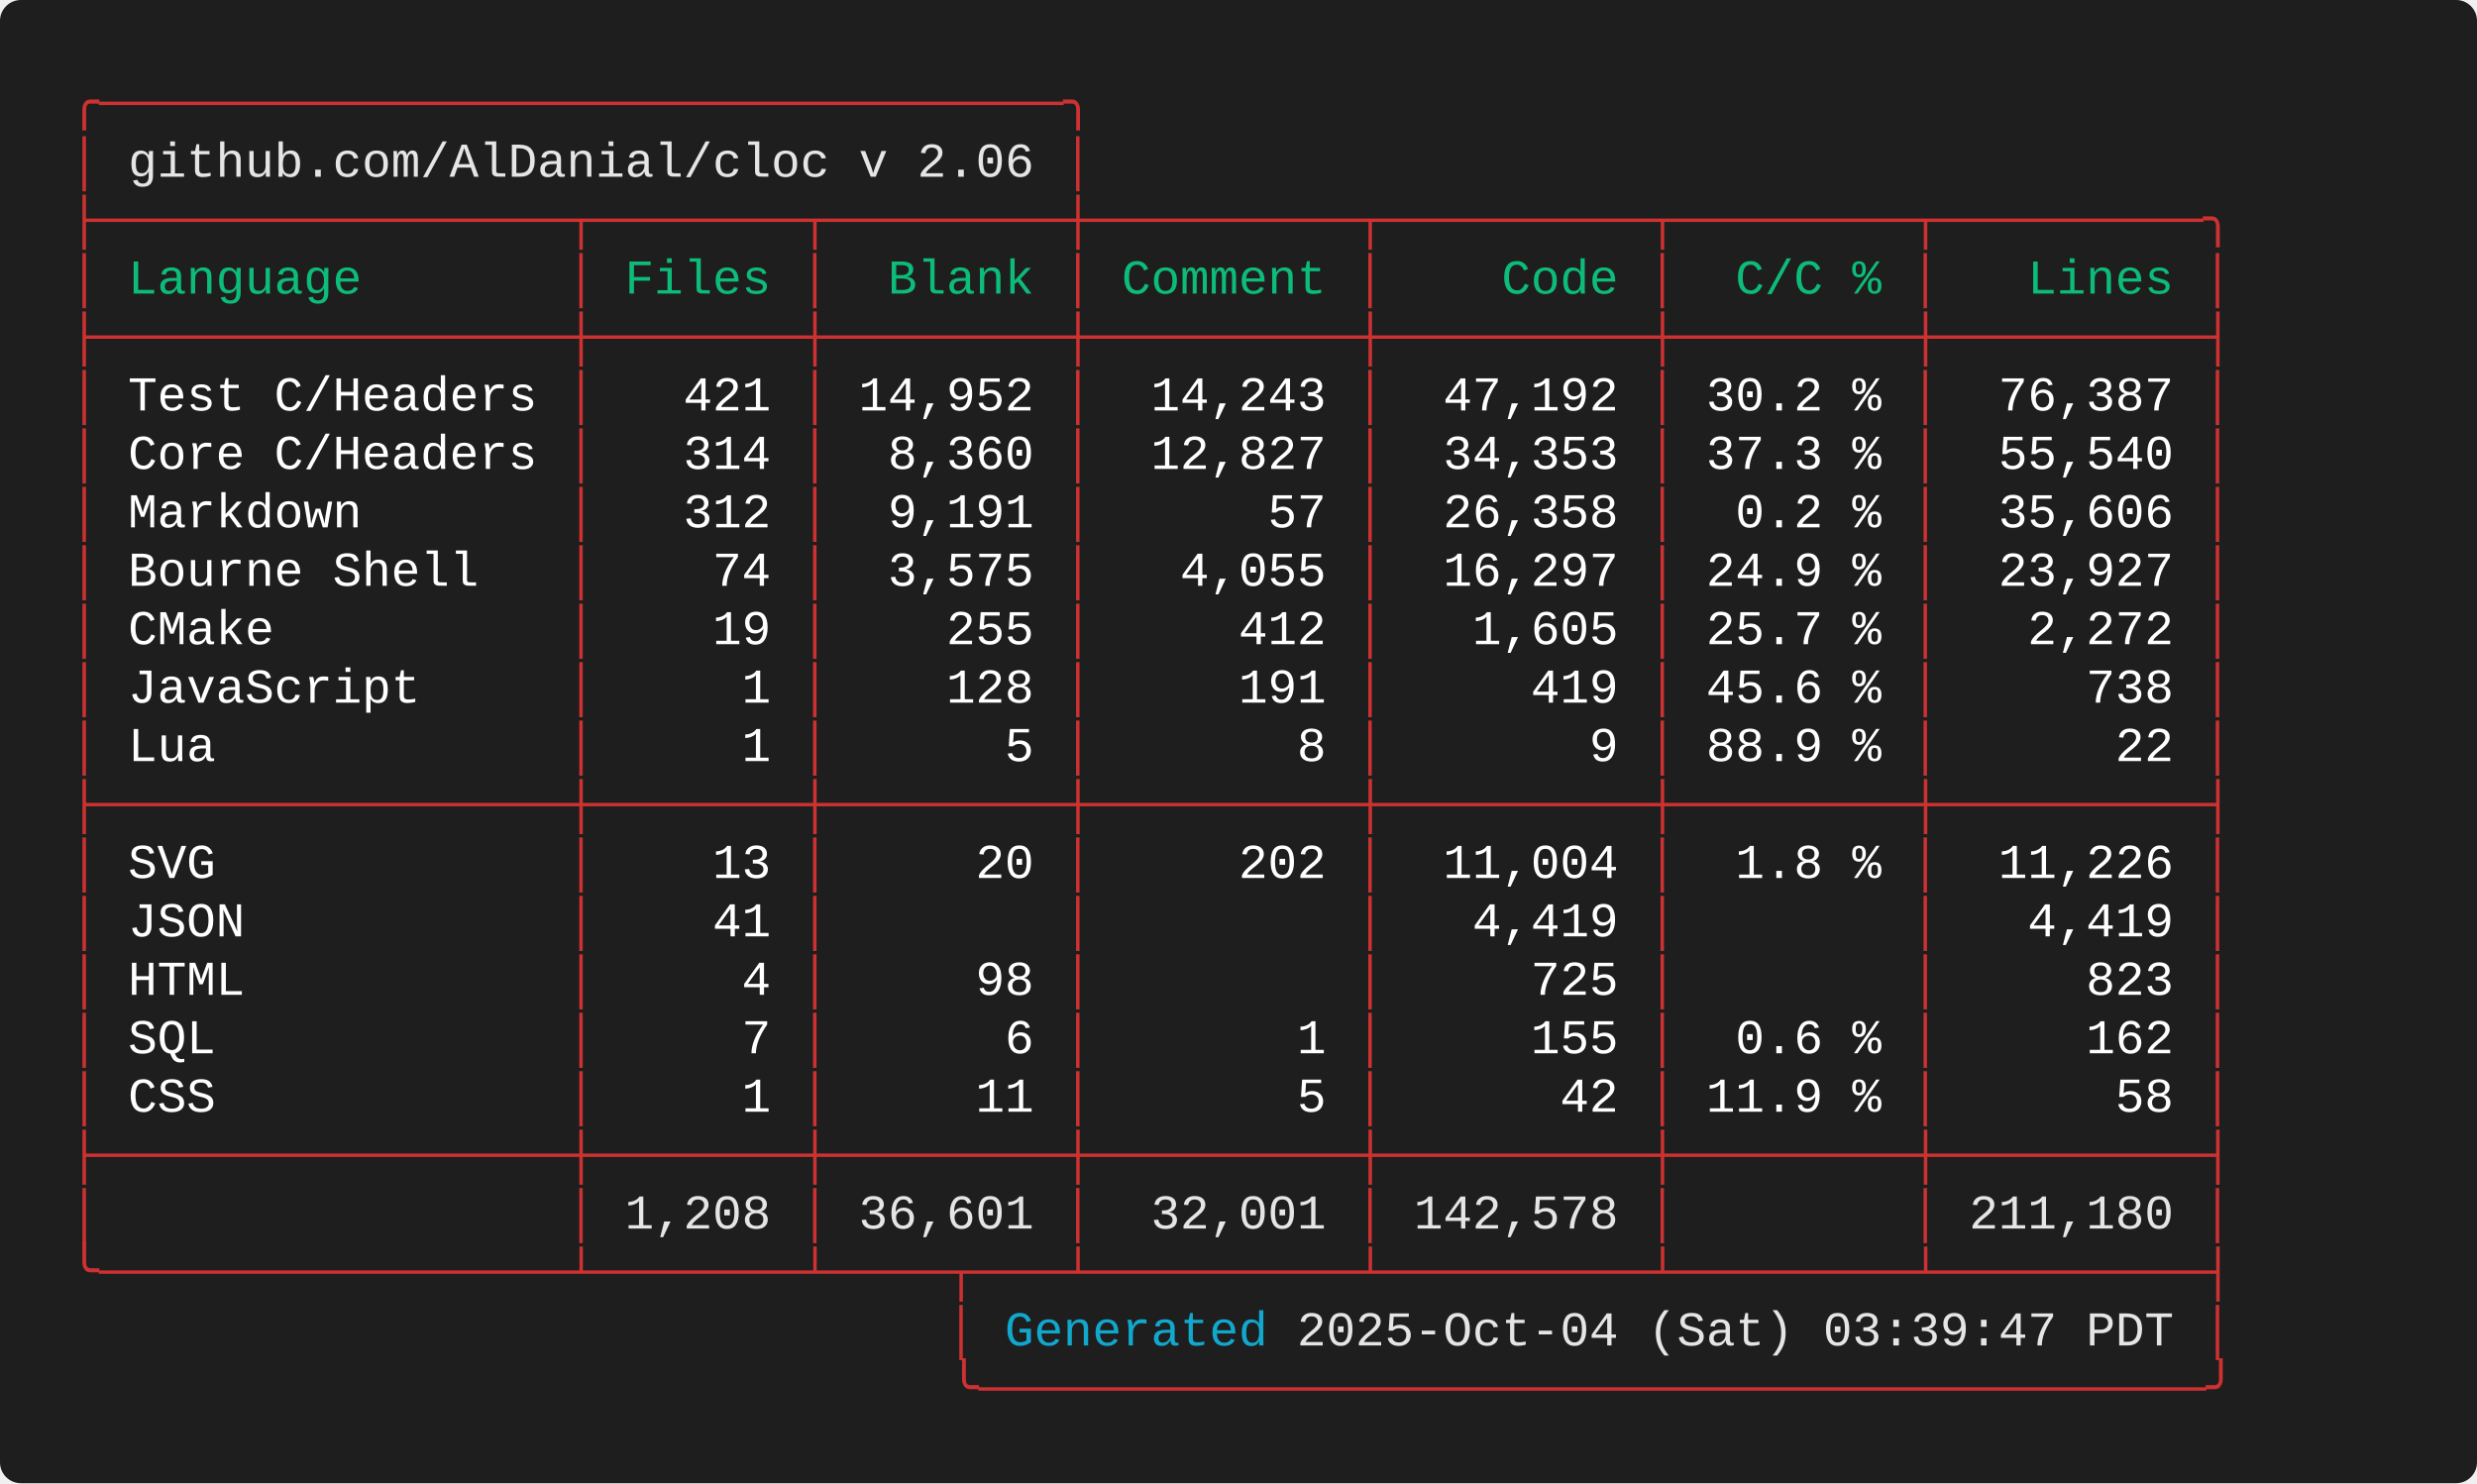
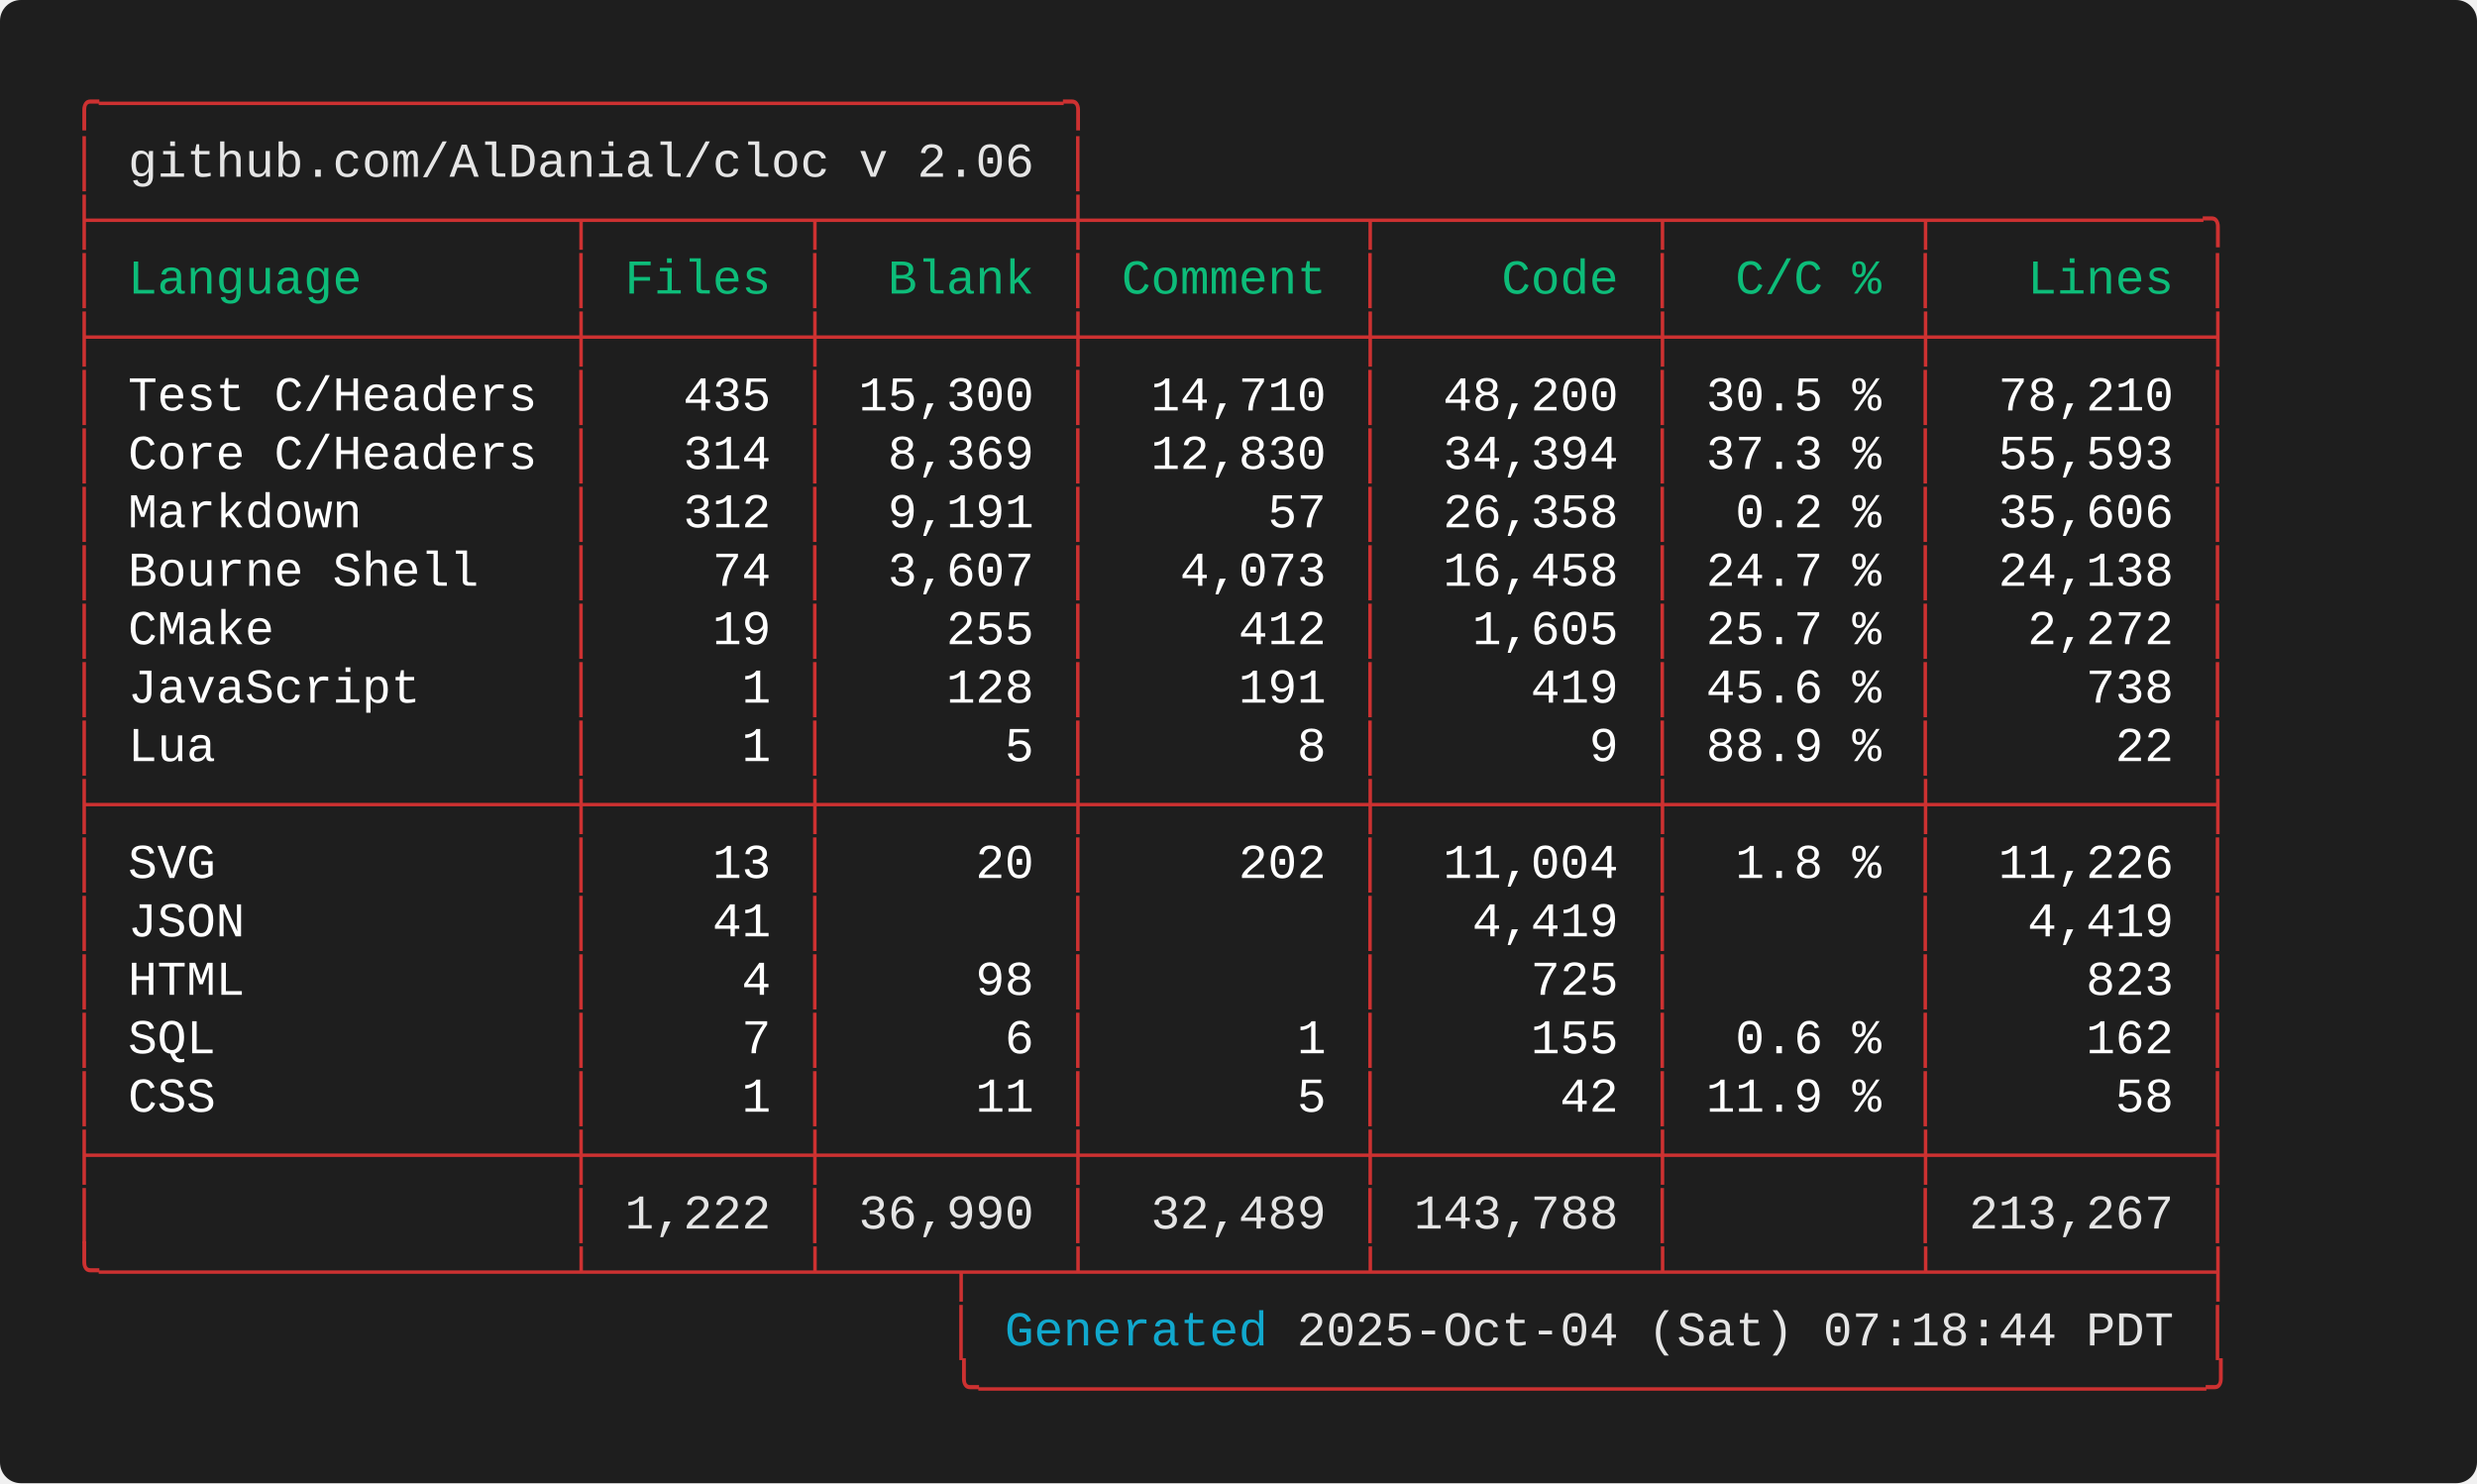
<svg xmlns="http://www.w3.org/2000/svg" width="712.00" height="426.40" viewBox="0 0 712.00 426.40">
  <defs>
    <style type="text/css">.terminal-text { font-family: 'Consolas', 'Consolas', 'Monaco', 'Courier New', monospace; }</style>
  </defs>
  <rect width="100%" height="100%" fill="#1e1e1e" rx="6" />
  <text x="20.00" y="34.00" font-size="14" class="terminal-text" xml:space="preserve" textLength="294.00" lengthAdjust="spacingAndGlyphs" fill="#cd3131">╭─────────────────────────────────╮</text>
  <text x="20.00" y="50.80" font-size="14" class="terminal-text" xml:space="preserve" textLength="16.80" lengthAdjust="spacingAndGlyphs" fill="#cd3131">│ </text>
  <text x="36.80" y="50.80" font-size="14" class="terminal-text" xml:space="preserve" textLength="260.40" lengthAdjust="spacingAndGlyphs" fill="#e5e5e5">github.com/AlDanial/cloc v 2.06</text>
  <text x="297.20" y="50.80" font-size="14" class="terminal-text" xml:space="preserve" textLength="8.40" lengthAdjust="spacingAndGlyphs" fill="#ffffff"> </text>
  <text x="305.60" y="50.80" font-size="14" class="terminal-text" xml:space="preserve" textLength="8.40" lengthAdjust="spacingAndGlyphs" fill="#cd3131">│</text>
  <text x="20.00" y="67.60" font-size="14" class="terminal-text" xml:space="preserve" textLength="621.60" lengthAdjust="spacingAndGlyphs" fill="#cd3131">├────────────────┬───────┬────────┼─────────┬─────────┬────────┬─────────╮</text>
  <text x="20.00" y="84.40" font-size="14" class="terminal-text" xml:space="preserve" textLength="8.40" lengthAdjust="spacingAndGlyphs" fill="#cd3131">│</text>
  <text x="28.40" y="84.40" font-size="14" class="terminal-text" xml:space="preserve" textLength="134.40" lengthAdjust="spacingAndGlyphs" fill="#0dbc79"> Language       </text>
  <text x="162.80" y="84.40" font-size="14" class="terminal-text" xml:space="preserve" textLength="8.40" lengthAdjust="spacingAndGlyphs" fill="#cd3131">│</text>
  <text x="171.20" y="84.40" font-size="14" class="terminal-text" xml:space="preserve" textLength="58.80" lengthAdjust="spacingAndGlyphs" fill="#0dbc79"> Files </text>
  <text x="230.00" y="84.40" font-size="14" class="terminal-text" xml:space="preserve" textLength="8.40" lengthAdjust="spacingAndGlyphs" fill="#cd3131">│</text>
  <text x="238.40" y="84.40" font-size="14" class="terminal-text" xml:space="preserve" textLength="67.20" lengthAdjust="spacingAndGlyphs" fill="#0dbc79">  Blank </text>
  <text x="305.60" y="84.40" font-size="14" class="terminal-text" xml:space="preserve" textLength="8.40" lengthAdjust="spacingAndGlyphs" fill="#cd3131">│</text>
  <text x="314.00" y="84.40" font-size="14" class="terminal-text" xml:space="preserve" textLength="75.60" lengthAdjust="spacingAndGlyphs" fill="#0dbc79"> Comment </text>
  <text x="389.60" y="84.40" font-size="14" class="terminal-text" xml:space="preserve" textLength="8.40" lengthAdjust="spacingAndGlyphs" fill="#cd3131">│</text>
  <text x="398.00" y="84.40" font-size="14" class="terminal-text" xml:space="preserve" textLength="75.60" lengthAdjust="spacingAndGlyphs" fill="#0dbc79">    Code </text>
  <text x="473.60" y="84.40" font-size="14" class="terminal-text" xml:space="preserve" textLength="8.40" lengthAdjust="spacingAndGlyphs" fill="#cd3131">│</text>
  <text x="482.00" y="84.40" font-size="14" class="terminal-text" xml:space="preserve" textLength="67.20" lengthAdjust="spacingAndGlyphs" fill="#0dbc79">  C/C % </text>
  <text x="549.20" y="84.40" font-size="14" class="terminal-text" xml:space="preserve" textLength="8.40" lengthAdjust="spacingAndGlyphs" fill="#cd3131">│</text>
  <text x="557.60" y="84.40" font-size="14" class="terminal-text" xml:space="preserve" textLength="75.60" lengthAdjust="spacingAndGlyphs" fill="#0dbc79">   Lines </text>
  <text x="633.20" y="84.40" font-size="14" class="terminal-text" xml:space="preserve" textLength="8.40" lengthAdjust="spacingAndGlyphs" fill="#cd3131">│</text>
  <text x="20.00" y="101.20" font-size="14" class="terminal-text" xml:space="preserve" textLength="621.60" lengthAdjust="spacingAndGlyphs" fill="#cd3131">├────────────────┼───────┼────────┼─────────┼─────────┼────────┼─────────┤</text>
  <text x="20.00" y="118.00" font-size="14" class="terminal-text" xml:space="preserve" textLength="8.40" lengthAdjust="spacingAndGlyphs" fill="#cd3131">│</text>
  <text x="28.40" y="118.00" font-size="14" class="terminal-text" xml:space="preserve" textLength="134.40" lengthAdjust="spacingAndGlyphs" fill="#ffffff"> Test C/Headers </text>
  <text x="162.80" y="118.00" font-size="14" class="terminal-text" xml:space="preserve" textLength="8.40" lengthAdjust="spacingAndGlyphs" fill="#cd3131">│</text>
-   <text x="171.20" y="118.00" font-size="14" class="terminal-text" xml:space="preserve" textLength="58.80" lengthAdjust="spacingAndGlyphs" fill="#ffffff">   421 </text>
+   <text x="171.20" y="118.00" font-size="14" class="terminal-text" xml:space="preserve" textLength="58.80" lengthAdjust="spacingAndGlyphs" fill="#ffffff">   435 </text>
  <text x="230.00" y="118.00" font-size="14" class="terminal-text" xml:space="preserve" textLength="8.40" lengthAdjust="spacingAndGlyphs" fill="#cd3131">│</text>
-   <text x="238.40" y="118.00" font-size="14" class="terminal-text" xml:space="preserve" textLength="67.20" lengthAdjust="spacingAndGlyphs" fill="#ffffff"> 14,952 </text>
+   <text x="238.40" y="118.00" font-size="14" class="terminal-text" xml:space="preserve" textLength="67.20" lengthAdjust="spacingAndGlyphs" fill="#ffffff"> 15,300 </text>
  <text x="305.60" y="118.00" font-size="14" class="terminal-text" xml:space="preserve" textLength="8.40" lengthAdjust="spacingAndGlyphs" fill="#cd3131">│</text>
-   <text x="314.00" y="118.00" font-size="14" class="terminal-text" xml:space="preserve" textLength="75.60" lengthAdjust="spacingAndGlyphs" fill="#ffffff">  14,243 </text>
+   <text x="314.00" y="118.00" font-size="14" class="terminal-text" xml:space="preserve" textLength="75.60" lengthAdjust="spacingAndGlyphs" fill="#ffffff">  14,710 </text>
  <text x="389.60" y="118.00" font-size="14" class="terminal-text" xml:space="preserve" textLength="8.40" lengthAdjust="spacingAndGlyphs" fill="#cd3131">│</text>
-   <text x="398.00" y="118.00" font-size="14" class="terminal-text" xml:space="preserve" textLength="75.60" lengthAdjust="spacingAndGlyphs" fill="#ffffff">  47,192 </text>
+   <text x="398.00" y="118.00" font-size="14" class="terminal-text" xml:space="preserve" textLength="75.60" lengthAdjust="spacingAndGlyphs" fill="#ffffff">  48,200 </text>
  <text x="473.60" y="118.00" font-size="14" class="terminal-text" xml:space="preserve" textLength="8.40" lengthAdjust="spacingAndGlyphs" fill="#cd3131">│</text>
-   <text x="482.00" y="118.00" font-size="14" class="terminal-text" xml:space="preserve" textLength="67.20" lengthAdjust="spacingAndGlyphs" fill="#ffffff"> 30.2 % </text>
+   <text x="482.00" y="118.00" font-size="14" class="terminal-text" xml:space="preserve" textLength="67.20" lengthAdjust="spacingAndGlyphs" fill="#ffffff"> 30.5 % </text>
  <text x="549.20" y="118.00" font-size="14" class="terminal-text" xml:space="preserve" textLength="8.40" lengthAdjust="spacingAndGlyphs" fill="#cd3131">│</text>
-   <text x="557.60" y="118.00" font-size="14" class="terminal-text" xml:space="preserve" textLength="75.60" lengthAdjust="spacingAndGlyphs" fill="#ffffff">  76,387 </text>
+   <text x="557.60" y="118.00" font-size="14" class="terminal-text" xml:space="preserve" textLength="75.60" lengthAdjust="spacingAndGlyphs" fill="#ffffff">  78,210 </text>
  <text x="633.20" y="118.00" font-size="14" class="terminal-text" xml:space="preserve" textLength="8.40" lengthAdjust="spacingAndGlyphs" fill="#cd3131">│</text>
  <text x="20.00" y="134.80" font-size="14" class="terminal-text" xml:space="preserve" textLength="8.40" lengthAdjust="spacingAndGlyphs" fill="#cd3131">│</text>
  <text x="28.40" y="134.80" font-size="14" class="terminal-text" xml:space="preserve" textLength="134.40" lengthAdjust="spacingAndGlyphs" fill="#ffffff"> Core C/Headers </text>
  <text x="162.80" y="134.80" font-size="14" class="terminal-text" xml:space="preserve" textLength="8.40" lengthAdjust="spacingAndGlyphs" fill="#cd3131">│</text>
  <text x="171.20" y="134.80" font-size="14" class="terminal-text" xml:space="preserve" textLength="58.80" lengthAdjust="spacingAndGlyphs" fill="#ffffff">   314 </text>
  <text x="230.00" y="134.80" font-size="14" class="terminal-text" xml:space="preserve" textLength="8.40" lengthAdjust="spacingAndGlyphs" fill="#cd3131">│</text>
-   <text x="238.40" y="134.80" font-size="14" class="terminal-text" xml:space="preserve" textLength="67.20" lengthAdjust="spacingAndGlyphs" fill="#ffffff">  8,360 </text>
+   <text x="238.40" y="134.80" font-size="14" class="terminal-text" xml:space="preserve" textLength="67.20" lengthAdjust="spacingAndGlyphs" fill="#ffffff">  8,369 </text>
  <text x="305.60" y="134.80" font-size="14" class="terminal-text" xml:space="preserve" textLength="8.40" lengthAdjust="spacingAndGlyphs" fill="#cd3131">│</text>
-   <text x="314.00" y="134.80" font-size="14" class="terminal-text" xml:space="preserve" textLength="75.60" lengthAdjust="spacingAndGlyphs" fill="#ffffff">  12,827 </text>
+   <text x="314.00" y="134.80" font-size="14" class="terminal-text" xml:space="preserve" textLength="75.60" lengthAdjust="spacingAndGlyphs" fill="#ffffff">  12,830 </text>
  <text x="389.60" y="134.80" font-size="14" class="terminal-text" xml:space="preserve" textLength="8.40" lengthAdjust="spacingAndGlyphs" fill="#cd3131">│</text>
-   <text x="398.00" y="134.80" font-size="14" class="terminal-text" xml:space="preserve" textLength="75.60" lengthAdjust="spacingAndGlyphs" fill="#ffffff">  34,353 </text>
+   <text x="398.00" y="134.80" font-size="14" class="terminal-text" xml:space="preserve" textLength="75.60" lengthAdjust="spacingAndGlyphs" fill="#ffffff">  34,394 </text>
  <text x="473.60" y="134.80" font-size="14" class="terminal-text" xml:space="preserve" textLength="8.40" lengthAdjust="spacingAndGlyphs" fill="#cd3131">│</text>
  <text x="482.00" y="134.80" font-size="14" class="terminal-text" xml:space="preserve" textLength="67.20" lengthAdjust="spacingAndGlyphs" fill="#ffffff"> 37.3 % </text>
  <text x="549.20" y="134.80" font-size="14" class="terminal-text" xml:space="preserve" textLength="8.40" lengthAdjust="spacingAndGlyphs" fill="#cd3131">│</text>
-   <text x="557.60" y="134.80" font-size="14" class="terminal-text" xml:space="preserve" textLength="75.60" lengthAdjust="spacingAndGlyphs" fill="#ffffff">  55,540 </text>
+   <text x="557.60" y="134.80" font-size="14" class="terminal-text" xml:space="preserve" textLength="75.60" lengthAdjust="spacingAndGlyphs" fill="#ffffff">  55,593 </text>
  <text x="633.20" y="134.80" font-size="14" class="terminal-text" xml:space="preserve" textLength="8.40" lengthAdjust="spacingAndGlyphs" fill="#cd3131">│</text>
  <text x="20.00" y="151.60" font-size="14" class="terminal-text" xml:space="preserve" textLength="8.40" lengthAdjust="spacingAndGlyphs" fill="#cd3131">│</text>
  <text x="28.40" y="151.60" font-size="14" class="terminal-text" xml:space="preserve" textLength="134.40" lengthAdjust="spacingAndGlyphs" fill="#ffffff"> Markdown       </text>
  <text x="162.80" y="151.60" font-size="14" class="terminal-text" xml:space="preserve" textLength="8.40" lengthAdjust="spacingAndGlyphs" fill="#cd3131">│</text>
  <text x="171.20" y="151.60" font-size="14" class="terminal-text" xml:space="preserve" textLength="58.80" lengthAdjust="spacingAndGlyphs" fill="#ffffff">   312 </text>
  <text x="230.00" y="151.60" font-size="14" class="terminal-text" xml:space="preserve" textLength="8.40" lengthAdjust="spacingAndGlyphs" fill="#cd3131">│</text>
  <text x="238.40" y="151.60" font-size="14" class="terminal-text" xml:space="preserve" textLength="67.20" lengthAdjust="spacingAndGlyphs" fill="#ffffff">  9,191 </text>
  <text x="305.60" y="151.60" font-size="14" class="terminal-text" xml:space="preserve" textLength="8.40" lengthAdjust="spacingAndGlyphs" fill="#cd3131">│</text>
  <text x="314.00" y="151.60" font-size="14" class="terminal-text" xml:space="preserve" textLength="75.60" lengthAdjust="spacingAndGlyphs" fill="#ffffff">      57 </text>
  <text x="389.60" y="151.60" font-size="14" class="terminal-text" xml:space="preserve" textLength="8.40" lengthAdjust="spacingAndGlyphs" fill="#cd3131">│</text>
  <text x="398.00" y="151.60" font-size="14" class="terminal-text" xml:space="preserve" textLength="75.60" lengthAdjust="spacingAndGlyphs" fill="#ffffff">  26,358 </text>
  <text x="473.60" y="151.60" font-size="14" class="terminal-text" xml:space="preserve" textLength="8.40" lengthAdjust="spacingAndGlyphs" fill="#cd3131">│</text>
  <text x="482.00" y="151.60" font-size="14" class="terminal-text" xml:space="preserve" textLength="67.20" lengthAdjust="spacingAndGlyphs" fill="#ffffff">  0.2 % </text>
  <text x="549.20" y="151.60" font-size="14" class="terminal-text" xml:space="preserve" textLength="8.40" lengthAdjust="spacingAndGlyphs" fill="#cd3131">│</text>
  <text x="557.60" y="151.60" font-size="14" class="terminal-text" xml:space="preserve" textLength="75.60" lengthAdjust="spacingAndGlyphs" fill="#ffffff">  35,606 </text>
  <text x="633.20" y="151.60" font-size="14" class="terminal-text" xml:space="preserve" textLength="8.40" lengthAdjust="spacingAndGlyphs" fill="#cd3131">│</text>
  <text x="20.00" y="168.40" font-size="14" class="terminal-text" xml:space="preserve" textLength="8.40" lengthAdjust="spacingAndGlyphs" fill="#cd3131">│</text>
  <text x="28.40" y="168.40" font-size="14" class="terminal-text" xml:space="preserve" textLength="134.40" lengthAdjust="spacingAndGlyphs" fill="#ffffff"> Bourne Shell   </text>
  <text x="162.80" y="168.40" font-size="14" class="terminal-text" xml:space="preserve" textLength="8.40" lengthAdjust="spacingAndGlyphs" fill="#cd3131">│</text>
  <text x="171.20" y="168.40" font-size="14" class="terminal-text" xml:space="preserve" textLength="58.80" lengthAdjust="spacingAndGlyphs" fill="#ffffff">    74 </text>
  <text x="230.00" y="168.40" font-size="14" class="terminal-text" xml:space="preserve" textLength="8.40" lengthAdjust="spacingAndGlyphs" fill="#cd3131">│</text>
-   <text x="238.40" y="168.40" font-size="14" class="terminal-text" xml:space="preserve" textLength="67.20" lengthAdjust="spacingAndGlyphs" fill="#ffffff">  3,575 </text>
+   <text x="238.40" y="168.40" font-size="14" class="terminal-text" xml:space="preserve" textLength="67.20" lengthAdjust="spacingAndGlyphs" fill="#ffffff">  3,607 </text>
  <text x="305.60" y="168.40" font-size="14" class="terminal-text" xml:space="preserve" textLength="8.40" lengthAdjust="spacingAndGlyphs" fill="#cd3131">│</text>
-   <text x="314.00" y="168.40" font-size="14" class="terminal-text" xml:space="preserve" textLength="75.60" lengthAdjust="spacingAndGlyphs" fill="#ffffff">   4,055 </text>
+   <text x="314.00" y="168.40" font-size="14" class="terminal-text" xml:space="preserve" textLength="75.60" lengthAdjust="spacingAndGlyphs" fill="#ffffff">   4,073 </text>
  <text x="389.60" y="168.40" font-size="14" class="terminal-text" xml:space="preserve" textLength="8.40" lengthAdjust="spacingAndGlyphs" fill="#cd3131">│</text>
-   <text x="398.00" y="168.40" font-size="14" class="terminal-text" xml:space="preserve" textLength="75.60" lengthAdjust="spacingAndGlyphs" fill="#ffffff">  16,297 </text>
+   <text x="398.00" y="168.40" font-size="14" class="terminal-text" xml:space="preserve" textLength="75.60" lengthAdjust="spacingAndGlyphs" fill="#ffffff">  16,458 </text>
  <text x="473.60" y="168.40" font-size="14" class="terminal-text" xml:space="preserve" textLength="8.40" lengthAdjust="spacingAndGlyphs" fill="#cd3131">│</text>
-   <text x="482.00" y="168.40" font-size="14" class="terminal-text" xml:space="preserve" textLength="67.20" lengthAdjust="spacingAndGlyphs" fill="#ffffff"> 24.9 % </text>
+   <text x="482.00" y="168.40" font-size="14" class="terminal-text" xml:space="preserve" textLength="67.20" lengthAdjust="spacingAndGlyphs" fill="#ffffff"> 24.7 % </text>
  <text x="549.20" y="168.40" font-size="14" class="terminal-text" xml:space="preserve" textLength="8.40" lengthAdjust="spacingAndGlyphs" fill="#cd3131">│</text>
-   <text x="557.60" y="168.40" font-size="14" class="terminal-text" xml:space="preserve" textLength="75.60" lengthAdjust="spacingAndGlyphs" fill="#ffffff">  23,927 </text>
+   <text x="557.60" y="168.40" font-size="14" class="terminal-text" xml:space="preserve" textLength="75.60" lengthAdjust="spacingAndGlyphs" fill="#ffffff">  24,138 </text>
  <text x="633.20" y="168.40" font-size="14" class="terminal-text" xml:space="preserve" textLength="8.40" lengthAdjust="spacingAndGlyphs" fill="#cd3131">│</text>
  <text x="20.00" y="185.20" font-size="14" class="terminal-text" xml:space="preserve" textLength="8.40" lengthAdjust="spacingAndGlyphs" fill="#cd3131">│</text>
  <text x="28.40" y="185.20" font-size="14" class="terminal-text" xml:space="preserve" textLength="134.40" lengthAdjust="spacingAndGlyphs" fill="#ffffff"> CMake          </text>
  <text x="162.80" y="185.20" font-size="14" class="terminal-text" xml:space="preserve" textLength="8.40" lengthAdjust="spacingAndGlyphs" fill="#cd3131">│</text>
  <text x="171.20" y="185.20" font-size="14" class="terminal-text" xml:space="preserve" textLength="58.80" lengthAdjust="spacingAndGlyphs" fill="#ffffff">    19 </text>
  <text x="230.00" y="185.20" font-size="14" class="terminal-text" xml:space="preserve" textLength="8.40" lengthAdjust="spacingAndGlyphs" fill="#cd3131">│</text>
  <text x="238.40" y="185.20" font-size="14" class="terminal-text" xml:space="preserve" textLength="67.20" lengthAdjust="spacingAndGlyphs" fill="#ffffff">    255 </text>
  <text x="305.60" y="185.20" font-size="14" class="terminal-text" xml:space="preserve" textLength="8.40" lengthAdjust="spacingAndGlyphs" fill="#cd3131">│</text>
  <text x="314.00" y="185.20" font-size="14" class="terminal-text" xml:space="preserve" textLength="75.60" lengthAdjust="spacingAndGlyphs" fill="#ffffff">     412 </text>
  <text x="389.60" y="185.20" font-size="14" class="terminal-text" xml:space="preserve" textLength="8.40" lengthAdjust="spacingAndGlyphs" fill="#cd3131">│</text>
  <text x="398.00" y="185.20" font-size="14" class="terminal-text" xml:space="preserve" textLength="75.60" lengthAdjust="spacingAndGlyphs" fill="#ffffff">   1,605 </text>
  <text x="473.60" y="185.20" font-size="14" class="terminal-text" xml:space="preserve" textLength="8.40" lengthAdjust="spacingAndGlyphs" fill="#cd3131">│</text>
  <text x="482.00" y="185.20" font-size="14" class="terminal-text" xml:space="preserve" textLength="67.20" lengthAdjust="spacingAndGlyphs" fill="#ffffff"> 25.7 % </text>
  <text x="549.20" y="185.20" font-size="14" class="terminal-text" xml:space="preserve" textLength="8.40" lengthAdjust="spacingAndGlyphs" fill="#cd3131">│</text>
  <text x="557.60" y="185.20" font-size="14" class="terminal-text" xml:space="preserve" textLength="75.60" lengthAdjust="spacingAndGlyphs" fill="#ffffff">   2,272 </text>
  <text x="633.20" y="185.20" font-size="14" class="terminal-text" xml:space="preserve" textLength="8.40" lengthAdjust="spacingAndGlyphs" fill="#cd3131">│</text>
  <text x="20.00" y="202.00" font-size="14" class="terminal-text" xml:space="preserve" textLength="8.40" lengthAdjust="spacingAndGlyphs" fill="#cd3131">│</text>
  <text x="28.40" y="202.00" font-size="14" class="terminal-text" xml:space="preserve" textLength="134.40" lengthAdjust="spacingAndGlyphs" fill="#ffffff"> JavaScript     </text>
  <text x="162.80" y="202.00" font-size="14" class="terminal-text" xml:space="preserve" textLength="8.40" lengthAdjust="spacingAndGlyphs" fill="#cd3131">│</text>
  <text x="171.20" y="202.00" font-size="14" class="terminal-text" xml:space="preserve" textLength="58.80" lengthAdjust="spacingAndGlyphs" fill="#ffffff">     1 </text>
  <text x="230.00" y="202.00" font-size="14" class="terminal-text" xml:space="preserve" textLength="8.40" lengthAdjust="spacingAndGlyphs" fill="#cd3131">│</text>
  <text x="238.40" y="202.00" font-size="14" class="terminal-text" xml:space="preserve" textLength="67.20" lengthAdjust="spacingAndGlyphs" fill="#ffffff">    128 </text>
  <text x="305.60" y="202.00" font-size="14" class="terminal-text" xml:space="preserve" textLength="8.40" lengthAdjust="spacingAndGlyphs" fill="#cd3131">│</text>
  <text x="314.00" y="202.00" font-size="14" class="terminal-text" xml:space="preserve" textLength="75.60" lengthAdjust="spacingAndGlyphs" fill="#ffffff">     191 </text>
  <text x="389.60" y="202.00" font-size="14" class="terminal-text" xml:space="preserve" textLength="8.40" lengthAdjust="spacingAndGlyphs" fill="#cd3131">│</text>
  <text x="398.00" y="202.00" font-size="14" class="terminal-text" xml:space="preserve" textLength="75.60" lengthAdjust="spacingAndGlyphs" fill="#ffffff">     419 </text>
  <text x="473.60" y="202.00" font-size="14" class="terminal-text" xml:space="preserve" textLength="8.40" lengthAdjust="spacingAndGlyphs" fill="#cd3131">│</text>
  <text x="482.00" y="202.00" font-size="14" class="terminal-text" xml:space="preserve" textLength="67.20" lengthAdjust="spacingAndGlyphs" fill="#ffffff"> 45.6 % </text>
  <text x="549.20" y="202.00" font-size="14" class="terminal-text" xml:space="preserve" textLength="8.40" lengthAdjust="spacingAndGlyphs" fill="#cd3131">│</text>
  <text x="557.60" y="202.00" font-size="14" class="terminal-text" xml:space="preserve" textLength="75.60" lengthAdjust="spacingAndGlyphs" fill="#ffffff">     738 </text>
  <text x="633.20" y="202.00" font-size="14" class="terminal-text" xml:space="preserve" textLength="8.40" lengthAdjust="spacingAndGlyphs" fill="#cd3131">│</text>
  <text x="20.00" y="218.80" font-size="14" class="terminal-text" xml:space="preserve" textLength="8.40" lengthAdjust="spacingAndGlyphs" fill="#cd3131">│</text>
  <text x="28.40" y="218.80" font-size="14" class="terminal-text" xml:space="preserve" textLength="134.40" lengthAdjust="spacingAndGlyphs" fill="#ffffff"> Lua            </text>
  <text x="162.80" y="218.80" font-size="14" class="terminal-text" xml:space="preserve" textLength="8.40" lengthAdjust="spacingAndGlyphs" fill="#cd3131">│</text>
  <text x="171.20" y="218.80" font-size="14" class="terminal-text" xml:space="preserve" textLength="58.80" lengthAdjust="spacingAndGlyphs" fill="#ffffff">     1 </text>
  <text x="230.00" y="218.80" font-size="14" class="terminal-text" xml:space="preserve" textLength="8.40" lengthAdjust="spacingAndGlyphs" fill="#cd3131">│</text>
  <text x="238.40" y="218.80" font-size="14" class="terminal-text" xml:space="preserve" textLength="67.20" lengthAdjust="spacingAndGlyphs" fill="#ffffff">      5 </text>
  <text x="305.60" y="218.80" font-size="14" class="terminal-text" xml:space="preserve" textLength="8.40" lengthAdjust="spacingAndGlyphs" fill="#cd3131">│</text>
  <text x="314.00" y="218.80" font-size="14" class="terminal-text" xml:space="preserve" textLength="75.60" lengthAdjust="spacingAndGlyphs" fill="#ffffff">       8 </text>
  <text x="389.60" y="218.80" font-size="14" class="terminal-text" xml:space="preserve" textLength="8.40" lengthAdjust="spacingAndGlyphs" fill="#cd3131">│</text>
  <text x="398.00" y="218.80" font-size="14" class="terminal-text" xml:space="preserve" textLength="75.60" lengthAdjust="spacingAndGlyphs" fill="#ffffff">       9 </text>
  <text x="473.60" y="218.80" font-size="14" class="terminal-text" xml:space="preserve" textLength="8.40" lengthAdjust="spacingAndGlyphs" fill="#cd3131">│</text>
  <text x="482.00" y="218.80" font-size="14" class="terminal-text" xml:space="preserve" textLength="67.20" lengthAdjust="spacingAndGlyphs" fill="#ffffff"> 88.9 % </text>
  <text x="549.20" y="218.80" font-size="14" class="terminal-text" xml:space="preserve" textLength="8.40" lengthAdjust="spacingAndGlyphs" fill="#cd3131">│</text>
  <text x="557.60" y="218.80" font-size="14" class="terminal-text" xml:space="preserve" textLength="75.60" lengthAdjust="spacingAndGlyphs" fill="#ffffff">      22 </text>
  <text x="633.20" y="218.80" font-size="14" class="terminal-text" xml:space="preserve" textLength="8.40" lengthAdjust="spacingAndGlyphs" fill="#cd3131">│</text>
  <text x="20.00" y="235.60" font-size="14" class="terminal-text" xml:space="preserve" textLength="621.60" lengthAdjust="spacingAndGlyphs" fill="#cd3131">├────────────────┼───────┼────────┼─────────┼─────────┼────────┼─────────┤</text>
  <text x="20.00" y="252.40" font-size="14" class="terminal-text" xml:space="preserve" textLength="8.40" lengthAdjust="spacingAndGlyphs" fill="#cd3131">│</text>
  <text x="28.40" y="252.40" font-size="14" class="terminal-text" xml:space="preserve" textLength="134.40" lengthAdjust="spacingAndGlyphs" fill="#ffffff"> SVG            </text>
  <text x="162.80" y="252.40" font-size="14" class="terminal-text" xml:space="preserve" textLength="8.40" lengthAdjust="spacingAndGlyphs" fill="#cd3131">│</text>
  <text x="171.20" y="252.40" font-size="14" class="terminal-text" xml:space="preserve" textLength="58.80" lengthAdjust="spacingAndGlyphs" fill="#ffffff">    13 </text>
  <text x="230.00" y="252.40" font-size="14" class="terminal-text" xml:space="preserve" textLength="8.40" lengthAdjust="spacingAndGlyphs" fill="#cd3131">│</text>
  <text x="238.40" y="252.40" font-size="14" class="terminal-text" xml:space="preserve" textLength="67.20" lengthAdjust="spacingAndGlyphs" fill="#ffffff">     20 </text>
  <text x="305.60" y="252.40" font-size="14" class="terminal-text" xml:space="preserve" textLength="8.40" lengthAdjust="spacingAndGlyphs" fill="#cd3131">│</text>
  <text x="314.00" y="252.40" font-size="14" class="terminal-text" xml:space="preserve" textLength="75.60" lengthAdjust="spacingAndGlyphs" fill="#ffffff">     202 </text>
  <text x="389.60" y="252.40" font-size="14" class="terminal-text" xml:space="preserve" textLength="8.40" lengthAdjust="spacingAndGlyphs" fill="#cd3131">│</text>
  <text x="398.00" y="252.40" font-size="14" class="terminal-text" xml:space="preserve" textLength="75.60" lengthAdjust="spacingAndGlyphs" fill="#ffffff">  11,004 </text>
  <text x="473.60" y="252.40" font-size="14" class="terminal-text" xml:space="preserve" textLength="8.40" lengthAdjust="spacingAndGlyphs" fill="#cd3131">│</text>
  <text x="482.00" y="252.40" font-size="14" class="terminal-text" xml:space="preserve" textLength="67.20" lengthAdjust="spacingAndGlyphs" fill="#ffffff">  1.8 % </text>
  <text x="549.20" y="252.40" font-size="14" class="terminal-text" xml:space="preserve" textLength="8.40" lengthAdjust="spacingAndGlyphs" fill="#cd3131">│</text>
  <text x="557.60" y="252.40" font-size="14" class="terminal-text" xml:space="preserve" textLength="75.60" lengthAdjust="spacingAndGlyphs" fill="#ffffff">  11,226 </text>
  <text x="633.20" y="252.40" font-size="14" class="terminal-text" xml:space="preserve" textLength="8.40" lengthAdjust="spacingAndGlyphs" fill="#cd3131">│</text>
  <text x="20.00" y="269.20" font-size="14" class="terminal-text" xml:space="preserve" textLength="8.40" lengthAdjust="spacingAndGlyphs" fill="#cd3131">│</text>
  <text x="28.40" y="269.20" font-size="14" class="terminal-text" xml:space="preserve" textLength="134.40" lengthAdjust="spacingAndGlyphs" fill="#ffffff"> JSON           </text>
  <text x="162.80" y="269.20" font-size="14" class="terminal-text" xml:space="preserve" textLength="8.40" lengthAdjust="spacingAndGlyphs" fill="#cd3131">│</text>
  <text x="171.20" y="269.20" font-size="14" class="terminal-text" xml:space="preserve" textLength="58.80" lengthAdjust="spacingAndGlyphs" fill="#ffffff">    41 </text>
  <text x="230.00" y="269.20" font-size="14" class="terminal-text" xml:space="preserve" textLength="8.40" lengthAdjust="spacingAndGlyphs" fill="#cd3131">│</text>
  <text x="238.40" y="269.20" font-size="14" class="terminal-text" xml:space="preserve" textLength="67.20" lengthAdjust="spacingAndGlyphs" fill="#ffffff">        </text>
  <text x="305.60" y="269.20" font-size="14" class="terminal-text" xml:space="preserve" textLength="8.40" lengthAdjust="spacingAndGlyphs" fill="#cd3131">│</text>
  <text x="314.00" y="269.20" font-size="14" class="terminal-text" xml:space="preserve" textLength="75.60" lengthAdjust="spacingAndGlyphs" fill="#ffffff">         </text>
  <text x="389.60" y="269.20" font-size="14" class="terminal-text" xml:space="preserve" textLength="8.40" lengthAdjust="spacingAndGlyphs" fill="#cd3131">│</text>
  <text x="398.00" y="269.20" font-size="14" class="terminal-text" xml:space="preserve" textLength="75.60" lengthAdjust="spacingAndGlyphs" fill="#ffffff">   4,419 </text>
  <text x="473.60" y="269.20" font-size="14" class="terminal-text" xml:space="preserve" textLength="8.40" lengthAdjust="spacingAndGlyphs" fill="#cd3131">│</text>
  <text x="482.00" y="269.20" font-size="14" class="terminal-text" xml:space="preserve" textLength="67.20" lengthAdjust="spacingAndGlyphs" fill="#ffffff">        </text>
  <text x="549.20" y="269.20" font-size="14" class="terminal-text" xml:space="preserve" textLength="8.40" lengthAdjust="spacingAndGlyphs" fill="#cd3131">│</text>
  <text x="557.60" y="269.20" font-size="14" class="terminal-text" xml:space="preserve" textLength="75.60" lengthAdjust="spacingAndGlyphs" fill="#ffffff">   4,419 </text>
  <text x="633.20" y="269.20" font-size="14" class="terminal-text" xml:space="preserve" textLength="8.40" lengthAdjust="spacingAndGlyphs" fill="#cd3131">│</text>
  <text x="20.00" y="286.00" font-size="14" class="terminal-text" xml:space="preserve" textLength="8.40" lengthAdjust="spacingAndGlyphs" fill="#cd3131">│</text>
  <text x="28.40" y="286.00" font-size="14" class="terminal-text" xml:space="preserve" textLength="134.40" lengthAdjust="spacingAndGlyphs" fill="#ffffff"> HTML           </text>
  <text x="162.80" y="286.00" font-size="14" class="terminal-text" xml:space="preserve" textLength="8.40" lengthAdjust="spacingAndGlyphs" fill="#cd3131">│</text>
  <text x="171.20" y="286.00" font-size="14" class="terminal-text" xml:space="preserve" textLength="58.80" lengthAdjust="spacingAndGlyphs" fill="#ffffff">     4 </text>
  <text x="230.00" y="286.00" font-size="14" class="terminal-text" xml:space="preserve" textLength="8.40" lengthAdjust="spacingAndGlyphs" fill="#cd3131">│</text>
  <text x="238.40" y="286.00" font-size="14" class="terminal-text" xml:space="preserve" textLength="67.20" lengthAdjust="spacingAndGlyphs" fill="#ffffff">     98 </text>
  <text x="305.60" y="286.00" font-size="14" class="terminal-text" xml:space="preserve" textLength="8.40" lengthAdjust="spacingAndGlyphs" fill="#cd3131">│</text>
  <text x="314.00" y="286.00" font-size="14" class="terminal-text" xml:space="preserve" textLength="75.60" lengthAdjust="spacingAndGlyphs" fill="#ffffff">         </text>
  <text x="389.60" y="286.00" font-size="14" class="terminal-text" xml:space="preserve" textLength="8.40" lengthAdjust="spacingAndGlyphs" fill="#cd3131">│</text>
  <text x="398.00" y="286.00" font-size="14" class="terminal-text" xml:space="preserve" textLength="75.60" lengthAdjust="spacingAndGlyphs" fill="#ffffff">     725 </text>
  <text x="473.60" y="286.00" font-size="14" class="terminal-text" xml:space="preserve" textLength="8.40" lengthAdjust="spacingAndGlyphs" fill="#cd3131">│</text>
  <text x="482.00" y="286.00" font-size="14" class="terminal-text" xml:space="preserve" textLength="67.20" lengthAdjust="spacingAndGlyphs" fill="#ffffff">        </text>
  <text x="549.20" y="286.00" font-size="14" class="terminal-text" xml:space="preserve" textLength="8.40" lengthAdjust="spacingAndGlyphs" fill="#cd3131">│</text>
  <text x="557.60" y="286.00" font-size="14" class="terminal-text" xml:space="preserve" textLength="75.60" lengthAdjust="spacingAndGlyphs" fill="#ffffff">     823 </text>
  <text x="633.20" y="286.00" font-size="14" class="terminal-text" xml:space="preserve" textLength="8.40" lengthAdjust="spacingAndGlyphs" fill="#cd3131">│</text>
  <text x="20.00" y="302.80" font-size="14" class="terminal-text" xml:space="preserve" textLength="8.40" lengthAdjust="spacingAndGlyphs" fill="#cd3131">│</text>
  <text x="28.40" y="302.80" font-size="14" class="terminal-text" xml:space="preserve" textLength="134.40" lengthAdjust="spacingAndGlyphs" fill="#ffffff"> SQL            </text>
  <text x="162.80" y="302.80" font-size="14" class="terminal-text" xml:space="preserve" textLength="8.40" lengthAdjust="spacingAndGlyphs" fill="#cd3131">│</text>
  <text x="171.20" y="302.80" font-size="14" class="terminal-text" xml:space="preserve" textLength="58.80" lengthAdjust="spacingAndGlyphs" fill="#ffffff">     7 </text>
  <text x="230.00" y="302.80" font-size="14" class="terminal-text" xml:space="preserve" textLength="8.40" lengthAdjust="spacingAndGlyphs" fill="#cd3131">│</text>
  <text x="238.40" y="302.80" font-size="14" class="terminal-text" xml:space="preserve" textLength="67.20" lengthAdjust="spacingAndGlyphs" fill="#ffffff">      6 </text>
  <text x="305.60" y="302.80" font-size="14" class="terminal-text" xml:space="preserve" textLength="8.40" lengthAdjust="spacingAndGlyphs" fill="#cd3131">│</text>
  <text x="314.00" y="302.80" font-size="14" class="terminal-text" xml:space="preserve" textLength="75.60" lengthAdjust="spacingAndGlyphs" fill="#ffffff">       1 </text>
  <text x="389.60" y="302.80" font-size="14" class="terminal-text" xml:space="preserve" textLength="8.40" lengthAdjust="spacingAndGlyphs" fill="#cd3131">│</text>
  <text x="398.00" y="302.80" font-size="14" class="terminal-text" xml:space="preserve" textLength="75.60" lengthAdjust="spacingAndGlyphs" fill="#ffffff">     155 </text>
  <text x="473.60" y="302.80" font-size="14" class="terminal-text" xml:space="preserve" textLength="8.40" lengthAdjust="spacingAndGlyphs" fill="#cd3131">│</text>
  <text x="482.00" y="302.80" font-size="14" class="terminal-text" xml:space="preserve" textLength="67.20" lengthAdjust="spacingAndGlyphs" fill="#ffffff">  0.6 % </text>
  <text x="549.20" y="302.80" font-size="14" class="terminal-text" xml:space="preserve" textLength="8.40" lengthAdjust="spacingAndGlyphs" fill="#cd3131">│</text>
  <text x="557.60" y="302.80" font-size="14" class="terminal-text" xml:space="preserve" textLength="75.60" lengthAdjust="spacingAndGlyphs" fill="#ffffff">     162 </text>
  <text x="633.20" y="302.80" font-size="14" class="terminal-text" xml:space="preserve" textLength="8.40" lengthAdjust="spacingAndGlyphs" fill="#cd3131">│</text>
  <text x="20.00" y="319.60" font-size="14" class="terminal-text" xml:space="preserve" textLength="8.40" lengthAdjust="spacingAndGlyphs" fill="#cd3131">│</text>
  <text x="28.40" y="319.60" font-size="14" class="terminal-text" xml:space="preserve" textLength="134.40" lengthAdjust="spacingAndGlyphs" fill="#ffffff"> CSS            </text>
  <text x="162.80" y="319.60" font-size="14" class="terminal-text" xml:space="preserve" textLength="8.40" lengthAdjust="spacingAndGlyphs" fill="#cd3131">│</text>
  <text x="171.20" y="319.60" font-size="14" class="terminal-text" xml:space="preserve" textLength="58.80" lengthAdjust="spacingAndGlyphs" fill="#ffffff">     1 </text>
  <text x="230.00" y="319.60" font-size="14" class="terminal-text" xml:space="preserve" textLength="8.40" lengthAdjust="spacingAndGlyphs" fill="#cd3131">│</text>
  <text x="238.40" y="319.60" font-size="14" class="terminal-text" xml:space="preserve" textLength="67.20" lengthAdjust="spacingAndGlyphs" fill="#ffffff">     11 </text>
  <text x="305.60" y="319.60" font-size="14" class="terminal-text" xml:space="preserve" textLength="8.40" lengthAdjust="spacingAndGlyphs" fill="#cd3131">│</text>
  <text x="314.00" y="319.60" font-size="14" class="terminal-text" xml:space="preserve" textLength="75.60" lengthAdjust="spacingAndGlyphs" fill="#ffffff">       5 </text>
  <text x="389.60" y="319.60" font-size="14" class="terminal-text" xml:space="preserve" textLength="8.40" lengthAdjust="spacingAndGlyphs" fill="#cd3131">│</text>
  <text x="398.00" y="319.60" font-size="14" class="terminal-text" xml:space="preserve" textLength="75.60" lengthAdjust="spacingAndGlyphs" fill="#ffffff">      42 </text>
  <text x="473.60" y="319.60" font-size="14" class="terminal-text" xml:space="preserve" textLength="8.40" lengthAdjust="spacingAndGlyphs" fill="#cd3131">│</text>
  <text x="482.00" y="319.60" font-size="14" class="terminal-text" xml:space="preserve" textLength="67.20" lengthAdjust="spacingAndGlyphs" fill="#ffffff"> 11.9 % </text>
  <text x="549.20" y="319.60" font-size="14" class="terminal-text" xml:space="preserve" textLength="8.40" lengthAdjust="spacingAndGlyphs" fill="#cd3131">│</text>
  <text x="557.60" y="319.60" font-size="14" class="terminal-text" xml:space="preserve" textLength="75.60" lengthAdjust="spacingAndGlyphs" fill="#ffffff">      58 </text>
  <text x="633.20" y="319.60" font-size="14" class="terminal-text" xml:space="preserve" textLength="8.40" lengthAdjust="spacingAndGlyphs" fill="#cd3131">│</text>
  <text x="20.00" y="336.40" font-size="14" class="terminal-text" xml:space="preserve" textLength="621.60" lengthAdjust="spacingAndGlyphs" fill="#cd3131">├────────────────┼───────┼────────┼─────────┼─────────┼────────┼─────────┤</text>
  <text x="20.00" y="353.20" font-size="14" class="terminal-text" xml:space="preserve" textLength="8.40" lengthAdjust="spacingAndGlyphs" fill="#cd3131">│</text>
  <text x="28.40" y="353.20" font-size="14" class="terminal-text" xml:space="preserve" textLength="134.40" lengthAdjust="spacingAndGlyphs" fill="#e5e5e5">                </text>
  <text x="162.80" y="353.20" font-size="14" class="terminal-text" xml:space="preserve" textLength="8.40" lengthAdjust="spacingAndGlyphs" fill="#cd3131">│</text>
-   <text x="171.20" y="353.20" font-size="14" class="terminal-text" xml:space="preserve" textLength="58.80" lengthAdjust="spacingAndGlyphs" fill="#e5e5e5"> 1,208 </text>
+   <text x="171.20" y="353.20" font-size="14" class="terminal-text" xml:space="preserve" textLength="58.80" lengthAdjust="spacingAndGlyphs" fill="#e5e5e5"> 1,222 </text>
  <text x="230.00" y="353.20" font-size="14" class="terminal-text" xml:space="preserve" textLength="8.40" lengthAdjust="spacingAndGlyphs" fill="#cd3131">│</text>
-   <text x="238.40" y="353.20" font-size="14" class="terminal-text" xml:space="preserve" textLength="67.20" lengthAdjust="spacingAndGlyphs" fill="#e5e5e5"> 36,601 </text>
+   <text x="238.40" y="353.20" font-size="14" class="terminal-text" xml:space="preserve" textLength="67.20" lengthAdjust="spacingAndGlyphs" fill="#e5e5e5"> 36,990 </text>
  <text x="305.60" y="353.20" font-size="14" class="terminal-text" xml:space="preserve" textLength="8.40" lengthAdjust="spacingAndGlyphs" fill="#cd3131">│</text>
-   <text x="314.00" y="353.20" font-size="14" class="terminal-text" xml:space="preserve" textLength="75.60" lengthAdjust="spacingAndGlyphs" fill="#e5e5e5">  32,001 </text>
+   <text x="314.00" y="353.20" font-size="14" class="terminal-text" xml:space="preserve" textLength="75.60" lengthAdjust="spacingAndGlyphs" fill="#e5e5e5">  32,489 </text>
  <text x="389.60" y="353.20" font-size="14" class="terminal-text" xml:space="preserve" textLength="8.40" lengthAdjust="spacingAndGlyphs" fill="#cd3131">│</text>
-   <text x="398.00" y="353.20" font-size="14" class="terminal-text" xml:space="preserve" textLength="75.60" lengthAdjust="spacingAndGlyphs" fill="#e5e5e5"> 142,578 </text>
+   <text x="398.00" y="353.20" font-size="14" class="terminal-text" xml:space="preserve" textLength="75.60" lengthAdjust="spacingAndGlyphs" fill="#e5e5e5"> 143,788 </text>
  <text x="473.60" y="353.20" font-size="14" class="terminal-text" xml:space="preserve" textLength="8.40" lengthAdjust="spacingAndGlyphs" fill="#cd3131">│</text>
  <text x="482.00" y="353.20" font-size="14" class="terminal-text" xml:space="preserve" textLength="67.20" lengthAdjust="spacingAndGlyphs" fill="#e5e5e5">        </text>
  <text x="549.20" y="353.20" font-size="14" class="terminal-text" xml:space="preserve" textLength="8.40" lengthAdjust="spacingAndGlyphs" fill="#cd3131">│</text>
-   <text x="557.60" y="353.20" font-size="14" class="terminal-text" xml:space="preserve" textLength="75.60" lengthAdjust="spacingAndGlyphs" fill="#e5e5e5"> 211,180 </text>
+   <text x="557.60" y="353.20" font-size="14" class="terminal-text" xml:space="preserve" textLength="75.60" lengthAdjust="spacingAndGlyphs" fill="#e5e5e5"> 213,267 </text>
  <text x="633.20" y="353.20" font-size="14" class="terminal-text" xml:space="preserve" textLength="8.40" lengthAdjust="spacingAndGlyphs" fill="#cd3131">│</text>
  <text x="20.00" y="370.00" font-size="14" class="terminal-text" xml:space="preserve" textLength="621.60" lengthAdjust="spacingAndGlyphs" fill="#cd3131">╰────────────────┴───────┴────┬───┴─────────┴─────────┴────────┴─────────┤</text>
  <text x="20.00" y="386.80" font-size="14" class="terminal-text" xml:space="preserve" textLength="268.80" lengthAdjust="spacingAndGlyphs" fill="#cd3131">                              │ </text>
  <text x="288.80" y="386.80" font-size="14" class="terminal-text" xml:space="preserve" textLength="75.60" lengthAdjust="spacingAndGlyphs" fill="#11a8cd">Generated</text>
-   <text x="364.40" y="386.80" font-size="14" class="terminal-text" xml:space="preserve" textLength="260.40" lengthAdjust="spacingAndGlyphs" fill="#e5e5e5"> 2025-Oct-04 (Sat) 03:39:47 PDT</text>
+   <text x="364.40" y="386.80" font-size="14" class="terminal-text" xml:space="preserve" textLength="260.40" lengthAdjust="spacingAndGlyphs" fill="#e5e5e5"> 2025-Oct-04 (Sat) 07:18:44 PDT</text>
  <text x="624.80" y="386.80" font-size="14" class="terminal-text" xml:space="preserve" textLength="8.40" lengthAdjust="spacingAndGlyphs" fill="#ffffff"> </text>
  <text x="633.20" y="386.80" font-size="14" class="terminal-text" xml:space="preserve" textLength="8.40" lengthAdjust="spacingAndGlyphs" fill="#cd3131">│</text>
  <text x="20.00" y="403.60" font-size="14" class="terminal-text" xml:space="preserve" textLength="621.60" lengthAdjust="spacingAndGlyphs" fill="#cd3131">                              ╰──────────────────────────────────────────╯</text>
</svg>
